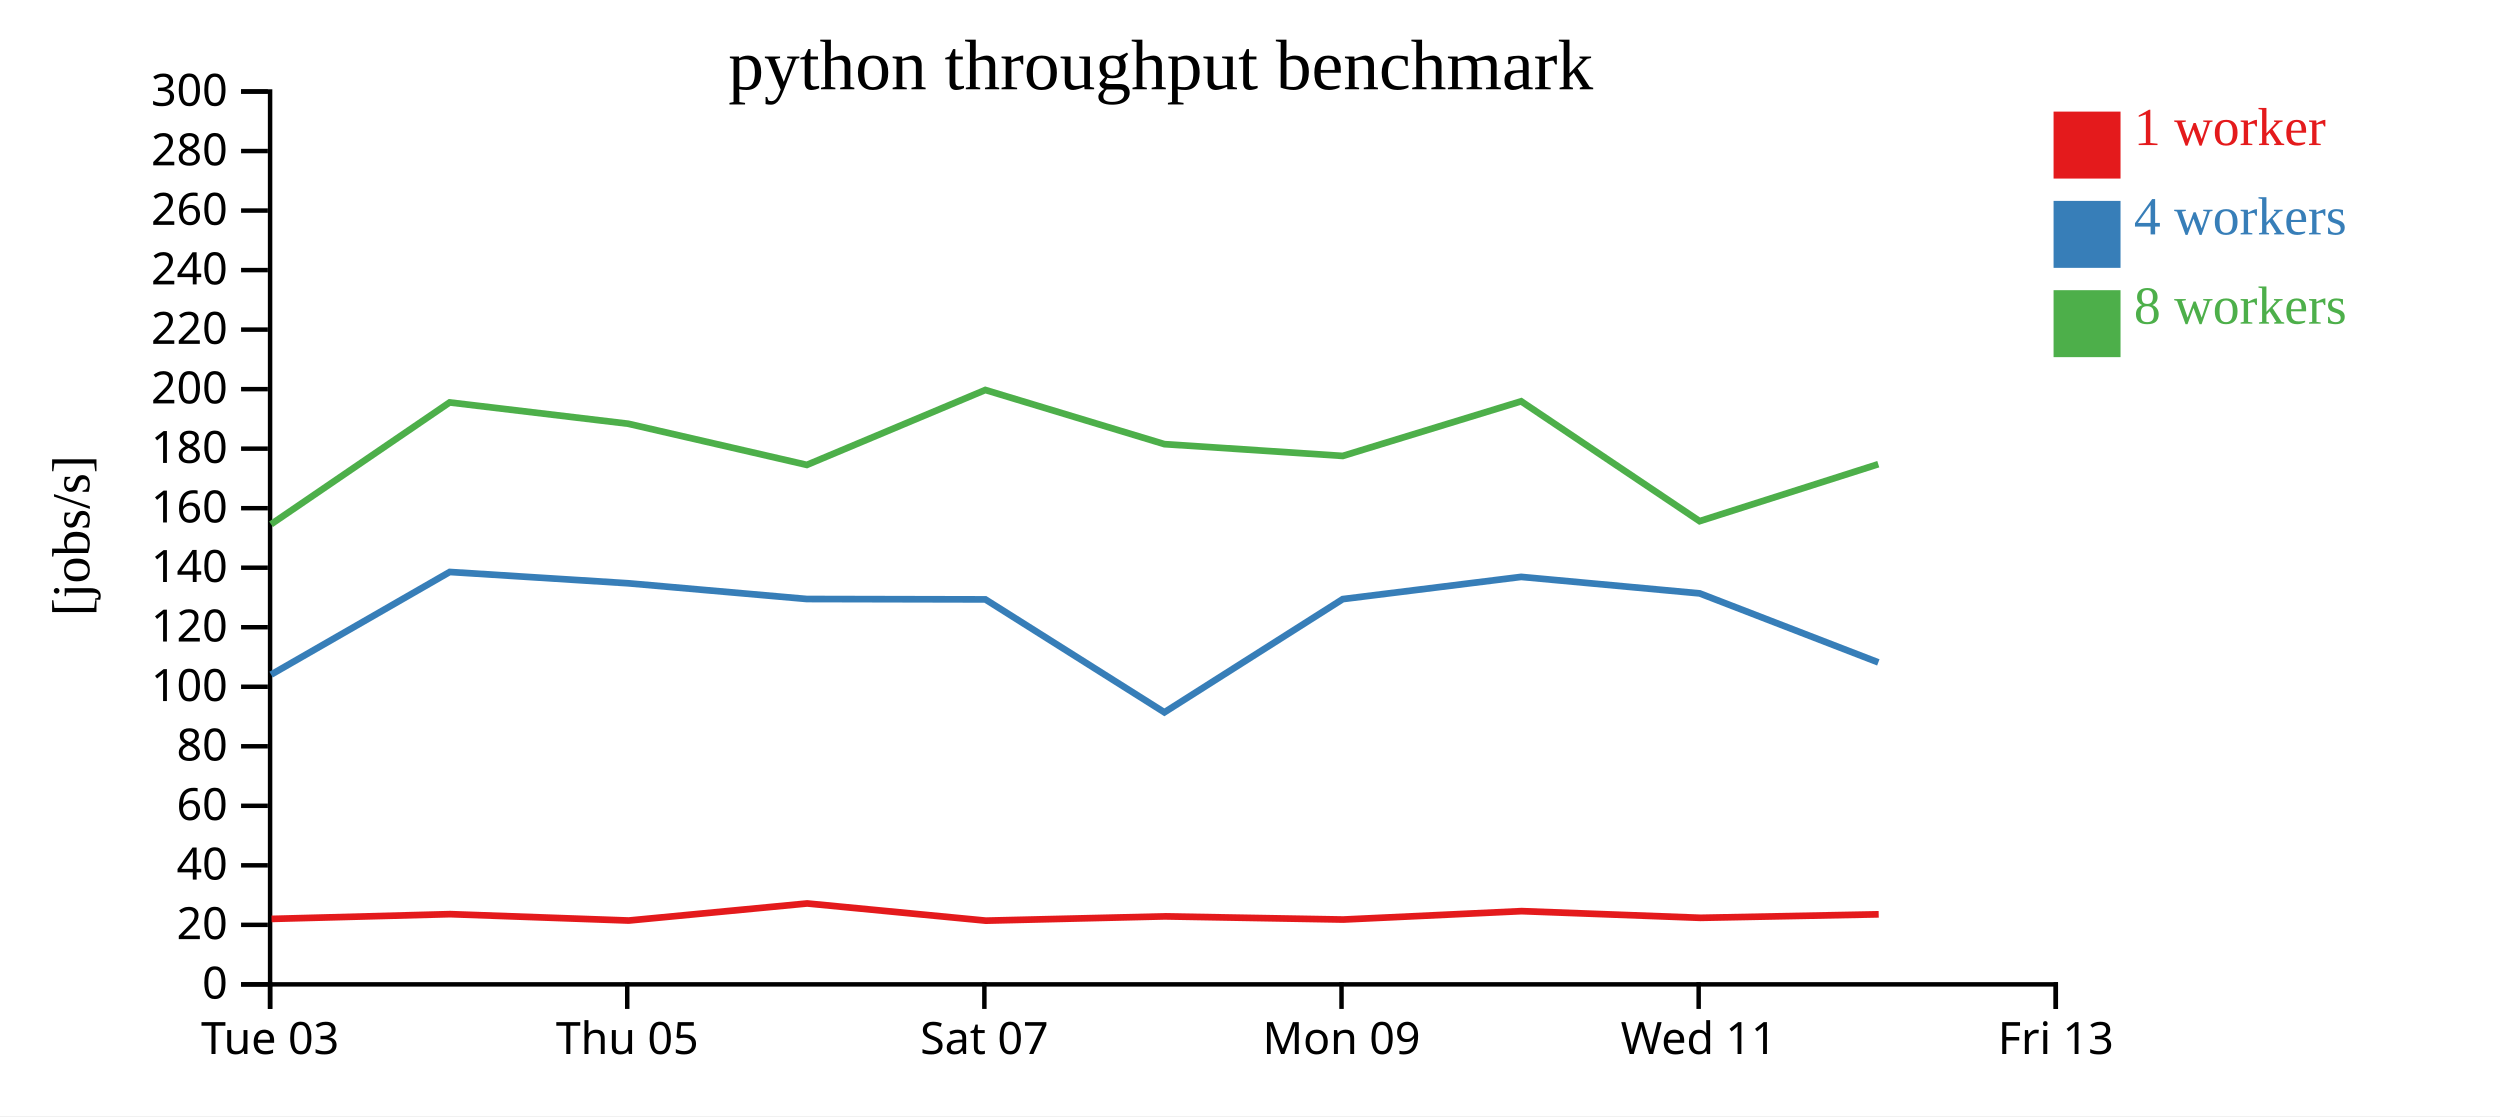
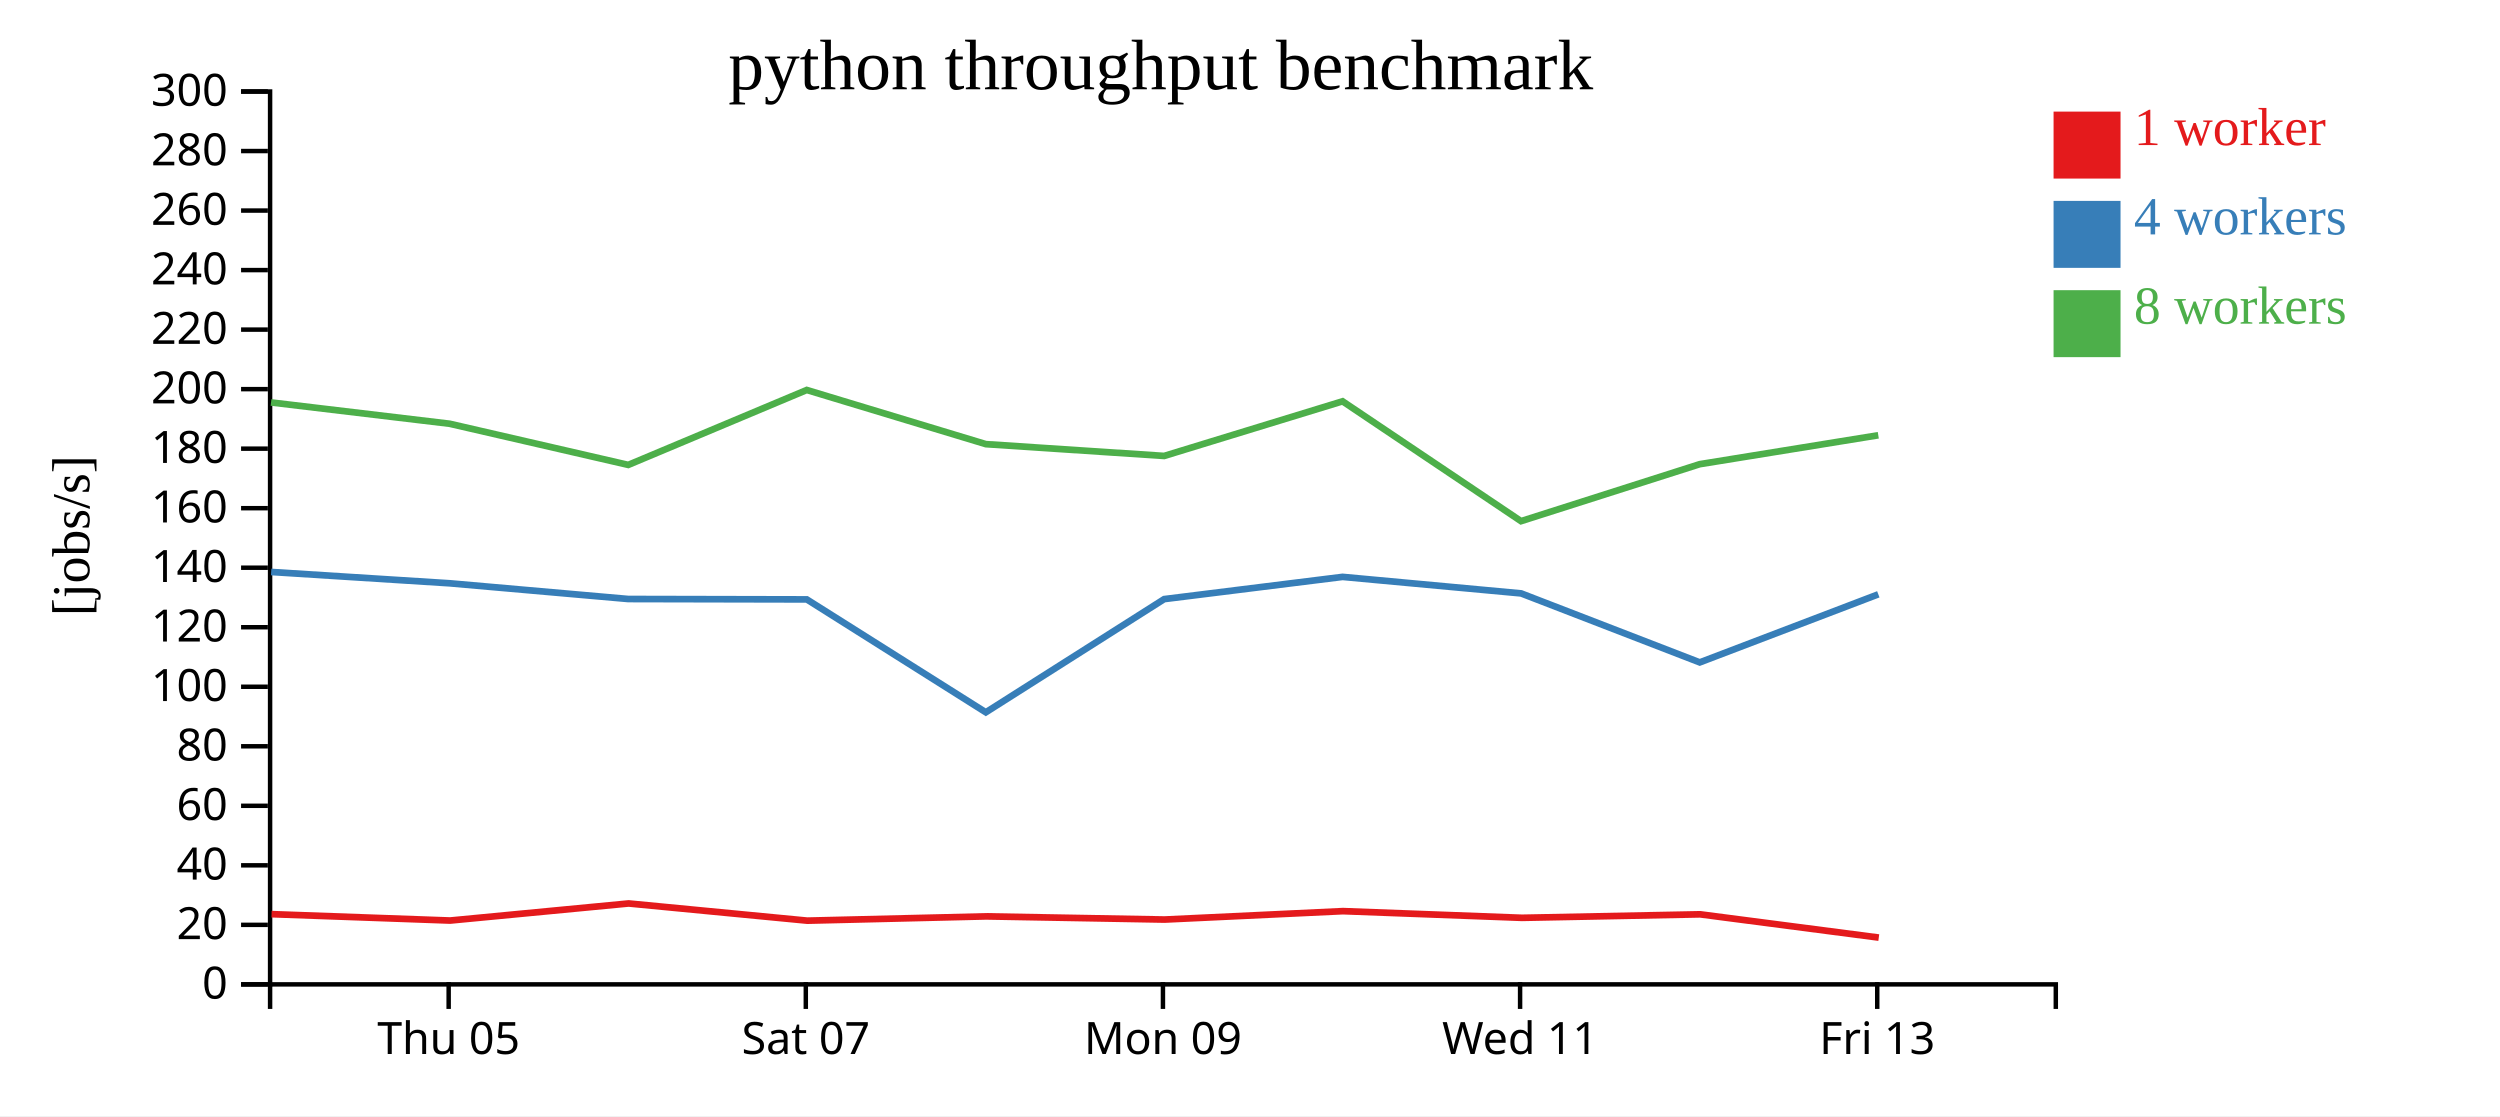
<svg xmlns="http://www.w3.org/2000/svg" width="560" height="250">
  <rect width="100%" height="100%" fill="white" />
  <g transform="translate(60,20)">
    <g transform="translate(0,200)" fill="none" font-size="10" font-family="sans-serif" text-anchor="middle">
      <path class="domain" stroke="currentColor" d="M0.5,6V0.5H400.5V6" />
-       <g class="tick" opacity="1" transform="translate(0.5,0)">
-         <line stroke="currentColor" y2="6" />
-         <text fill="currentColor" y="9" dy="0.71em">Tue 03</text>
-       </g>
-       <g class="tick" opacity="1" transform="translate(80.5,0)">
+       <g class="tick" opacity="1" transform="translate(40.5,0)">
        <line stroke="currentColor" y2="6" />
        <text fill="currentColor" y="9" dy="0.71em">Thu 05</text>
      </g>
-       <g class="tick" opacity="1" transform="translate(160.5,0)">
+       <g class="tick" opacity="1" transform="translate(120.5,0)">
        <line stroke="currentColor" y2="6" />
        <text fill="currentColor" y="9" dy="0.71em">Sat 07</text>
      </g>
-       <g class="tick" opacity="1" transform="translate(240.5,0)">
+       <g class="tick" opacity="1" transform="translate(200.5,0)">
        <line stroke="currentColor" y2="6" />
        <text fill="currentColor" y="9" dy="0.71em">Mon 09</text>
      </g>
-       <g class="tick" opacity="1" transform="translate(320.5,0)">
+       <g class="tick" opacity="1" transform="translate(280.5,0)">
        <line stroke="currentColor" y2="6" />
        <text fill="currentColor" y="9" dy="0.71em">Wed 11</text>
      </g>
-       <g class="tick" opacity="1" transform="translate(400.5,0)">
+       <g class="tick" opacity="1" transform="translate(360.5,0)">
        <line stroke="currentColor" y2="6" />
        <text fill="currentColor" y="9" dy="0.71em">Fri 13</text>
      </g>
    </g>
    <g fill="none" font-size="10" font-family="sans-serif" text-anchor="end">
      <path class="domain" stroke="currentColor" d="M-6,200.5H0.5V0.5H-6" />
      <g class="tick" opacity="1" transform="translate(0,200.5)">
        <line stroke="currentColor" x2="-6" />
        <text fill="currentColor" x="-9" dy="0.32em">0</text>
      </g>
      <g class="tick" opacity="1" transform="translate(0,187.1667)">
        <line stroke="currentColor" x2="-6" />
        <text fill="currentColor" x="-9" dy="0.32em">20</text>
      </g>
      <g class="tick" opacity="1" transform="translate(0,173.8333)">
        <line stroke="currentColor" x2="-6" />
        <text fill="currentColor" x="-9" dy="0.32em">40</text>
      </g>
      <g class="tick" opacity="1" transform="translate(0,160.5)">
        <line stroke="currentColor" x2="-6" />
        <text fill="currentColor" x="-9" dy="0.32em">60</text>
      </g>
      <g class="tick" opacity="1" transform="translate(0,147.1667)">
        <line stroke="currentColor" x2="-6" />
        <text fill="currentColor" x="-9" dy="0.32em">80</text>
      </g>
      <g class="tick" opacity="1" transform="translate(0,133.8333)">
        <line stroke="currentColor" x2="-6" />
        <text fill="currentColor" x="-9" dy="0.32em">100</text>
      </g>
      <g class="tick" opacity="1" transform="translate(0,120.5)">
        <line stroke="currentColor" x2="-6" />
        <text fill="currentColor" x="-9" dy="0.32em">120</text>
      </g>
      <g class="tick" opacity="1" transform="translate(0,107.1667)">
        <line stroke="currentColor" x2="-6" />
        <text fill="currentColor" x="-9" dy="0.32em">140</text>
      </g>
      <g class="tick" opacity="1" transform="translate(0,93.83333)">
        <line stroke="currentColor" x2="-6" />
        <text fill="currentColor" x="-9" dy="0.32em">160</text>
      </g>
      <g class="tick" opacity="1" transform="translate(0,80.5)">
        <line stroke="currentColor" x2="-6" />
        <text fill="currentColor" x="-9" dy="0.32em">180</text>
      </g>
      <g class="tick" opacity="1" transform="translate(0,67.16667)">
        <line stroke="currentColor" x2="-6" />
        <text fill="currentColor" x="-9" dy="0.32em">200</text>
      </g>
      <g class="tick" opacity="1" transform="translate(0,53.83333)">
        <line stroke="currentColor" x2="-6" />
        <text fill="currentColor" x="-9" dy="0.32em">220</text>
      </g>
      <g class="tick" opacity="1" transform="translate(0,40.5)">
        <line stroke="currentColor" x2="-6" />
        <text fill="currentColor" x="-9" dy="0.32em">240</text>
      </g>
      <g class="tick" opacity="1" transform="translate(0,27.16667)">
        <line stroke="currentColor" x2="-6" />
        <text fill="currentColor" x="-9" dy="0.32em">260</text>
      </g>
      <g class="tick" opacity="1" transform="translate(0,13.83333)">
        <line stroke="currentColor" x2="-6" />
        <text fill="currentColor" x="-9" dy="0.32em">280</text>
      </g>
      <g class="tick" opacity="1" transform="translate(0,0.5)">
        <line stroke="currentColor" x2="-6" />
        <text fill="currentColor" x="-9" dy="0.32em">300</text>
      </g>
    </g>
    <text text-anchor="middle" style="font-size: 12px" transform="rotate(-90)" y="-40" x="-100">[jobs/s]</text>
    <text text-anchor="middle" style="font-size: 16px" y="0" x="200">python throughput benchmark</text>
-     <path class="line" fill="none" stroke="#e41a1c" stroke-width="1.5" d="M0.838,185.836L40.83,184.77L80.831,186.202L120.816,182.375L160.842,186.229L200.907,185.268L240.867,185.98L280.829,184.096L320.917,185.593L360.828,184.808" />
-     <path class="line" fill="none" stroke="#377eb8" stroke-width="1.5" d="M0.717,131.115L40.738,108.122L80.734,110.658L120.737,114.178L160.72,114.266L200.82,139.559L240.779,114.2L280.74,109.223L320.734,112.922L360.744,128.377" />
-     <path class="line" fill="none" stroke="#4daf4a" stroke-width="1.5" d="M0.709,97.436L40.713,70.147L80.727,74.922L120.73,84.139L160.713,67.356L200.834,79.489L240.771,82.131L280.734,69.893L320.712,96.737L360.736,83.977" />
+     <path class="line" fill="none" stroke="#e41a1c" stroke-width="1.5" d="M0.83,184.77L40.831,186.202L80.816,182.375L120.842,186.229L160.907,185.268L200.867,185.98L240.829,184.096L280.917,185.593L320.828,184.808L360.847,190.022" />
+     <path class="line" fill="none" stroke="#377eb8" stroke-width="1.5" d="M0.738,108.122L40.734,110.658L80.737,114.178L120.72,114.266L160.82,139.559L200.779,114.2L240.74,109.223L280.734,112.922L320.744,128.377L360.743,113.127" />
+     <path class="line" fill="none" stroke="#4daf4a" stroke-width="1.5" d="M0.713,70.147L40.727,74.922L80.73,84.139L120.713,67.356L160.834,79.489L200.771,82.131L240.734,69.893L280.712,96.737L320.736,83.977L360.738,77.496" />
    <rect class="dot" x="400" y="5" width="15" height="15" style="fill: #e41a1c;" />
    <rect class="dot" x="400" y="25" width="15" height="15" style="fill: #377eb8;" />
    <rect class="dot" x="400" y="45" width="15" height="15" style="fill: #4daf4a;" />
    <text class="label" x="418" y="12.5" style="fill: #e41a1c; alignment-baseline: middle;" text-anchor="left">1 worker</text>
    <text class="label" x="418" y="32.5" style="fill: #377eb8; alignment-baseline: middle;" text-anchor="left">4 workers</text>
    <text class="label" x="418" y="52.5" style="fill: #4daf4a; alignment-baseline: middle;" text-anchor="left">8 workers</text>
  </g>
</svg>
